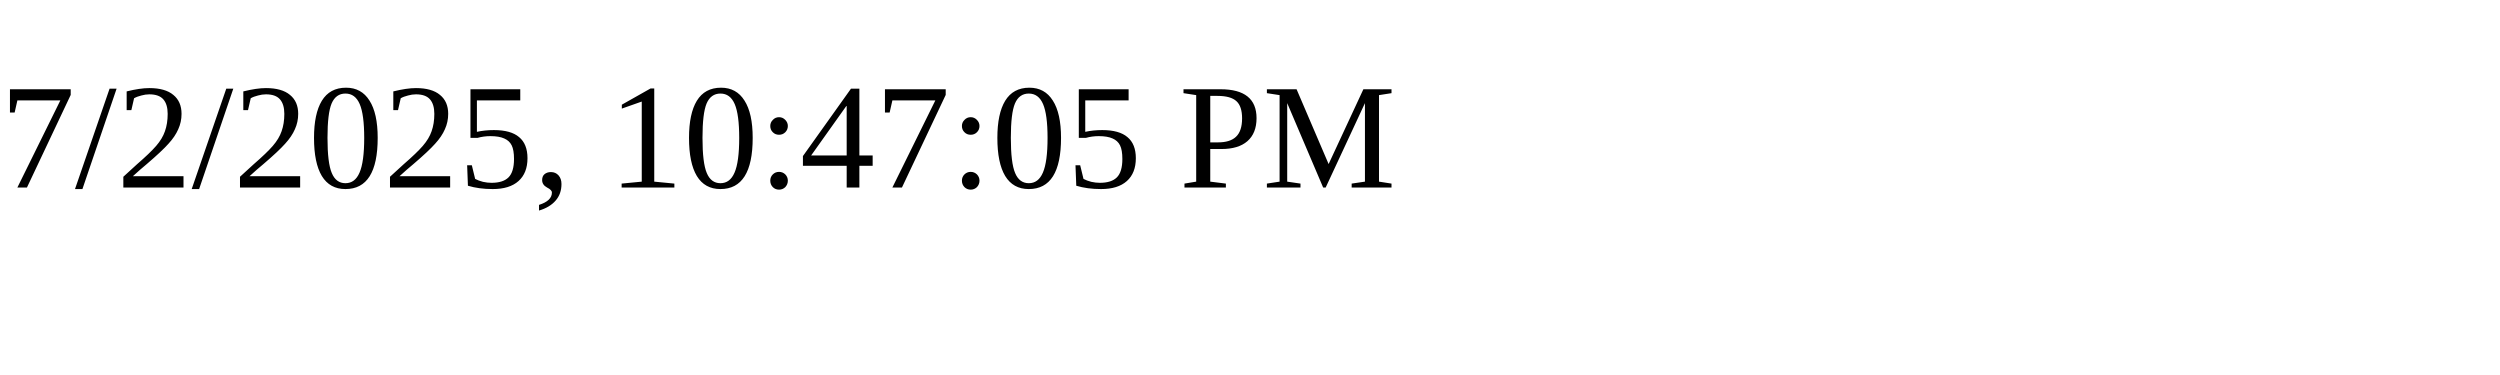
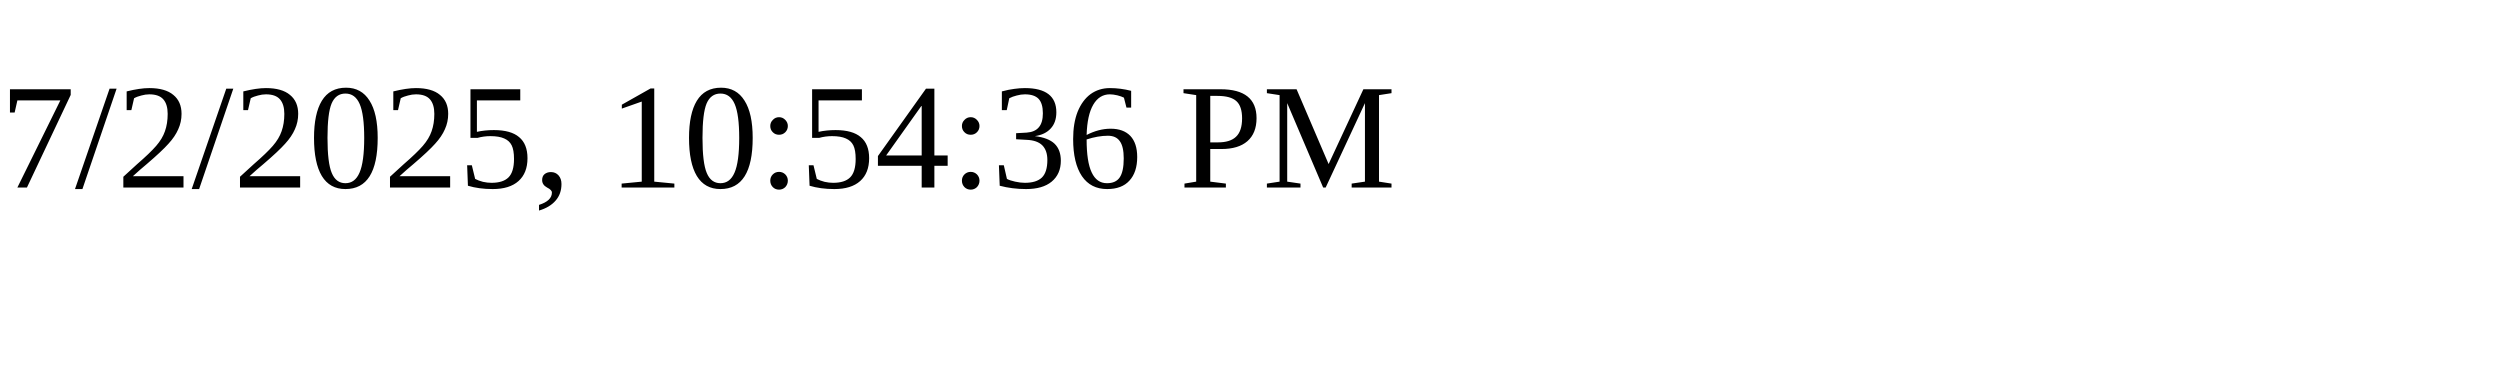
<svg xmlns="http://www.w3.org/2000/svg" height="30" width="200">
-   <text x="0" y="15">7/2/2025, 10:47:05 PM</text>
+   <text x="0" y="15">7/2/2025, 10:54:36 PM</text>
</svg>
